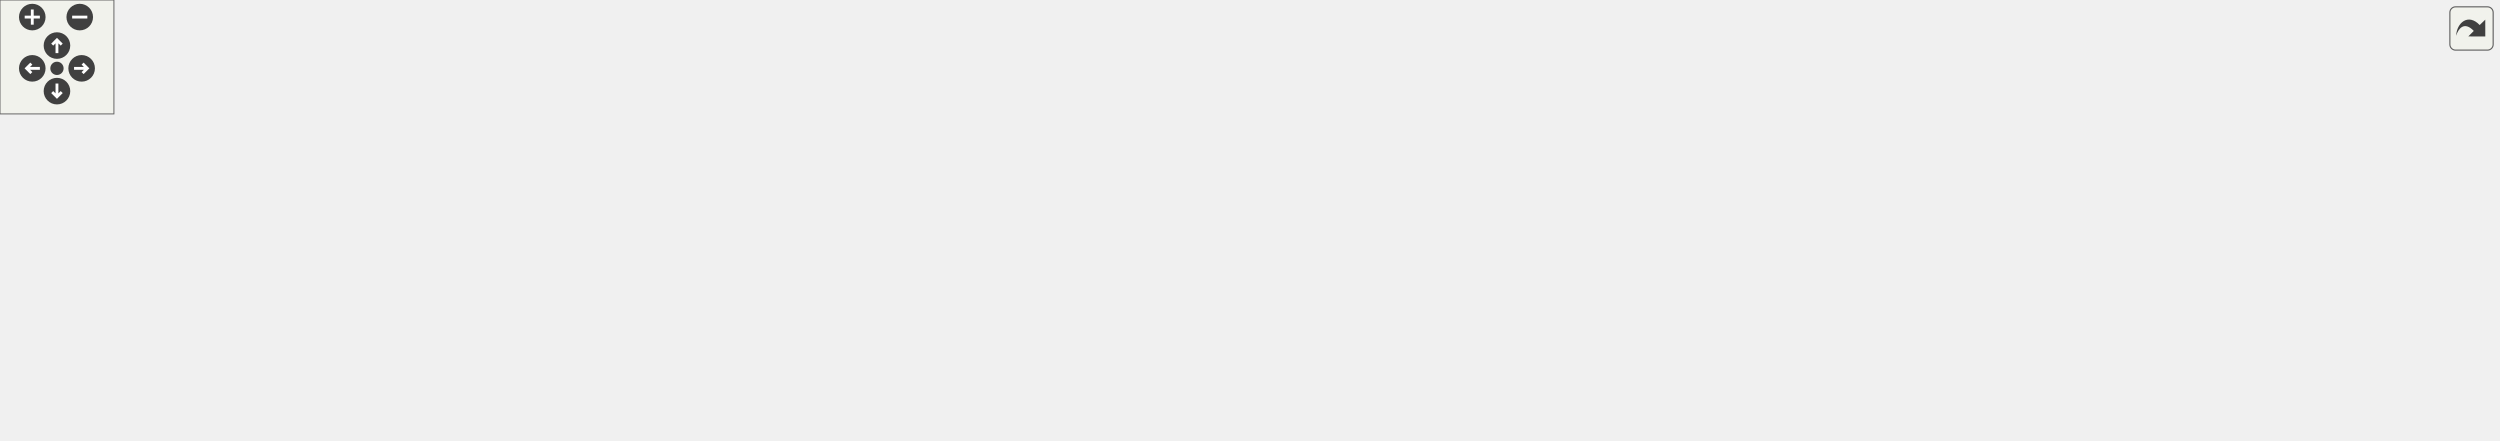
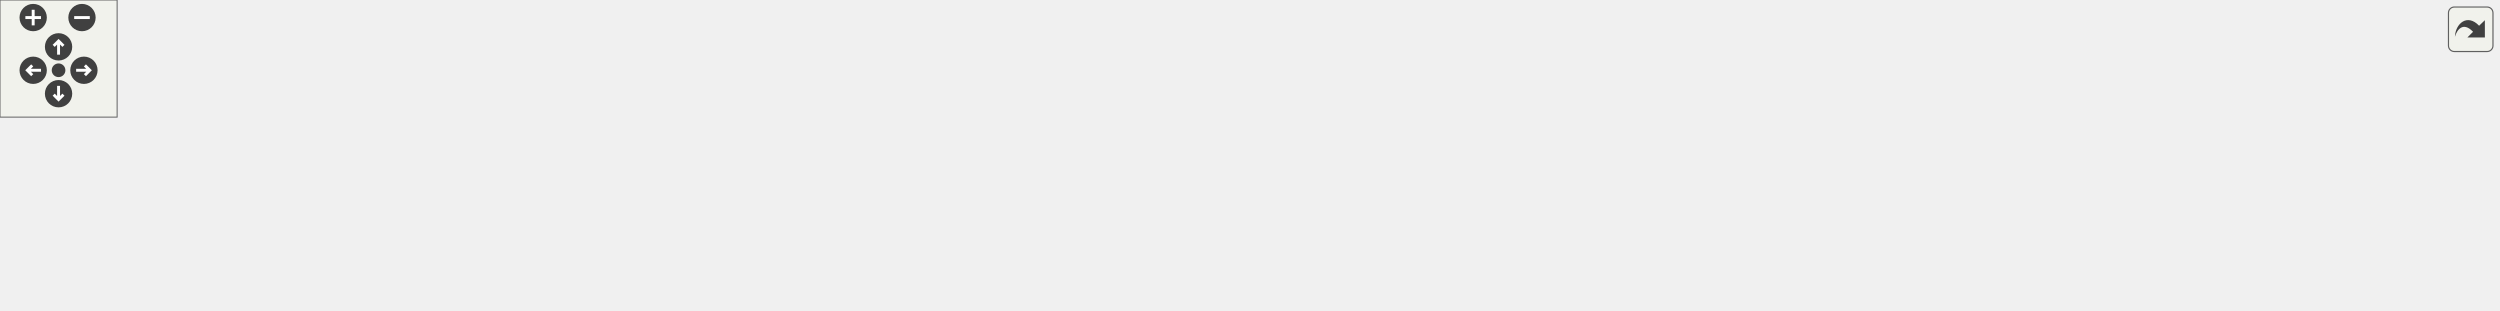
<svg xmlns="http://www.w3.org/2000/svg" xmlns:xlink="http://www.w3.org/1999/xlink" id="main" version="1.1" xml:space="preserve">
  <style type="text/css">
.edge:hover path { stroke: red; }
.edge:hover polygon { stroke: red; fill: red; }
</style>
  <defs>
    <circle id="rim" cx="0" cy="0" r="7" />
    <circle id="rim2" cx="0" cy="0" r="3.5" />
    <g id="zoomPlus">
      <use xlink:href="#rim" fill="#404040">
        <set attributeName="fill" to="#808080" begin="zoomplus.mouseover" end="zoomplus.mouseout" />
      </use>
      <path d="M-4,0h8M0,-4v8" fill="none" stroke="white" stroke-width="1.5" pointer-events="none" />
    </g>
    <g id="zoomMin">
      <use xlink:href="#rim" fill="#404040">
        <set attributeName="fill" to="#808080" begin="zoomminus.mouseover" end="zoomminus.mouseout" />
      </use>
      <path d="M-4,0h8" fill="none" stroke="white" stroke-width="1.5" pointer-events="none" />
    </g>
    <g id="dirArrow">
      <path fill="none" stroke="white" stroke-width="1.5" d="M0,-3.0v7 M-2.5,-0.5L0,-3.0L2.5,-0.5" />
    </g>
    <g id="resetDef">
      <use xlink:href="#rim2" fill="#404040">
        <set attributeName="fill" to="#808080" begin="reset.mouseover" end="reset.mouseout" />
      </use>
    </g>
  </defs>
  <svg id="graph" class="graph">
    <g id="viewport">
      <g id="node1" class="node">
-         <polygon fill="#bfbfbf" stroke="black" points="0.5,-54.5 0.5,-73.5 185.5,-73.5 185.5,-54.5 0.5,-54.5" />
-         <text text-anchor="middle" x="93" y="-61.5" font-family="Helvetica,sans-Serif" font-size="10.00">ConnectionObjectIsTypeIOConnection</text>
+         <polygon fill="#bfbfbf" stroke="black" points="0.5,-22.5 0.5,-41.5 185.5,-41.5 185.5,-22.5 0.5,-22.5" />
+         <text text-anchor="middle" x="93" y="-29.5" font-family="Helvetica,sans-Serif" font-size="10.00">ConnectionObjectIsTypeIOConnection</text>
      </g>
      <g id="node2" class="node">
        <g id="a_node2">
          <a xlink:href="../../d1/dc0/appcontype_8h.html#ac568876f2c5ba2da91a0e62e17e27432" target="_top" xlink:title="Check if there exists already an exclusive owner or listen only connection which produces the input a...">
-             <polygon fill="none" stroke="black" points="240,-109 240,-139 386,-139 386,-109 240,-109" />
-             <text text-anchor="start" x="248" y="-127" font-family="Helvetica,sans-Serif" font-size="10.00">GetExistingProducerMulticast</text>
-             <text text-anchor="middle" x="313" y="-116" font-family="Helvetica,sans-Serif" font-size="10.00">Connection</text>
+             <polygon fill="none" stroke="black" points="222,-39 222,-69 368,-69 368,-39 222,-39" />
+             <text text-anchor="start" x="230" y="-57" font-family="Helvetica,sans-Serif" font-size="10.00">GetExistingProducerMulticast</text>
+             <text text-anchor="middle" x="295" y="-46" font-family="Helvetica,sans-Serif" font-size="10.00">Connection</text>
          </a>
        </g>
      </g>
      <g id="edge1" class="edge">
-         <path fill="none" stroke="midnightblue" d="M138.302,-76.193C172.666,-85.651 220.473,-98.809 257.236,-108.927" />
-         <polygon fill="midnightblue" stroke="midnightblue" points="139.113,-72.786 128.543,-73.507 137.255,-79.535 139.113,-72.786" />
+         <path fill="none" stroke="midnightblue" d="M190.577,-42.623C201.056,-43.776 211.586,-44.934 221.705,-46.047" />
+         <polygon fill="midnightblue" stroke="midnightblue" points="190.882,-39.136 180.56,-41.522 190.117,-46.094 190.882,-39.136" />
      </g>
      <g id="node11" class="node">
        <g id="a_node11">
-           <a xlink:href="../../d1/dc0/appcontype_8h.html#acda34462cc2d60ebb7b48a633bfe3c49" target="_top" xlink:title="check if there exists an producing multicast exclusive owner or listen only connection that should pr...">
-             <polygon fill="none" stroke="black" points="222,-54.5 222,-73.5 404,-73.5 404,-54.5 222,-54.5" />
-             <text text-anchor="middle" x="313" y="-61.5" font-family="Helvetica,sans-Serif" font-size="10.00">GetNextNonControlMasterConnection</text>
+           <a xlink:href="../../d2/da3/cipconnectionmanager_8h.html#a2ca3eb3dc7fe805b410d849612720b4c" target="_top" xlink:title="IsConnectedOutputAssembly">
+             <polygon fill="none" stroke="black" points="222.5,-0.5 222.5,-19.5 367.5,-19.5 367.5,-0.5 222.5,-0.5" />
+             <text text-anchor="middle" x="295" y="-7.5" font-family="Helvetica,sans-Serif" font-size="10.00">IsConnectedOutputAssembly</text>
          </a>
        </g>
      </g>
      <g id="edge11" class="edge">
-         <path fill="none" stroke="midnightblue" d="M195.686,-64C204.395,-64 213.167,-64 221.778,-64" />
-         <polygon fill="midnightblue" stroke="midnightblue" points="195.504,-60.5 185.504,-64 195.504,-67.5 195.504,-60.5" />
-       </g>
-       <g id="node15" class="node">
-         <g id="a_node15">
-           <a xlink:href="../../d2/da3/cipconnectionmanager_8h.html#a2ca3eb3dc7fe805b410d849612720b4c" target="_top" xlink:title="IsConnectedOutputAssembly">
-             <polygon fill="none" stroke="black" points="240.5,-16.5 240.5,-35.5 385.5,-35.5 385.5,-16.5 240.5,-16.5" />
-             <text text-anchor="middle" x="313" y="-23.5" font-family="Helvetica,sans-Serif" font-size="10.00">IsConnectedOutputAssembly</text>
-           </a>
-         </g>
-       </g>
-       <g id="edge17" class="edge">
-         <path fill="none" stroke="midnightblue" d="M158.688,-52.724C190.051,-47.257 227.313,-40.762 257.248,-35.544" />
-         <polygon fill="midnightblue" stroke="midnightblue" points="157.98,-49.295 148.729,-54.46 159.182,-56.191 157.98,-49.295" />
+         <path fill="none" stroke="midnightblue" d="M190.731,-21.36C201.373,-20.189 212.063,-19.013 222.321,-17.885" />
+         <polygon fill="midnightblue" stroke="midnightblue" points="190.117,-17.906 180.56,-22.478 190.882,-24.864 190.117,-17.906" />
      </g>
      <g id="node3" class="node">
        <g id="a_node3">
          <a xlink:href="../../d1/dbc/appcontype_8c.html#ae76893528b0e064cf220f6eb19ac5bdf" target="_top" xlink:title="Takes an ConnectionObject and searches and returns an Listen Only Connection based on the ConnectionO...">
-             <polygon fill="none" stroke="black" points="463,-152.5 463,-171.5 591,-171.5 591,-152.5 463,-152.5" />
-             <text text-anchor="middle" x="527" y="-159.5" font-family="Helvetica,sans-Serif" font-size="10.00">GetListenOnlyConnection</text>
+             <polygon fill="none" stroke="black" points="427,-79.5 427,-98.5 555,-98.5 555,-79.5 427,-79.5" />
+             <text text-anchor="middle" x="491" y="-86.5" font-family="Helvetica,sans-Serif" font-size="10.00">GetListenOnlyConnection</text>
          </a>
        </g>
      </g>
      <g id="edge2" class="edge">
-         <path fill="none" stroke="midnightblue" d="M396.206,-138.735C421.96,-143.351 449.691,-148.322 472.881,-152.479" />
-         <polygon fill="midnightblue" stroke="midnightblue" points="396.53,-135.237 386.069,-136.918 395.295,-142.128 396.53,-135.237" />
+         <path fill="none" stroke="midnightblue" d="M378.247,-68.838C398.171,-72.433 418.945,-76.181 437.101,-79.456" />
+         <polygon fill="midnightblue" stroke="midnightblue" points="378.701,-65.364 368.238,-67.033 377.458,-72.253 378.701,-65.364" />
      </g>
      <g id="node9" class="node">
        <g id="a_node9">
          <a xlink:href="../../df/d03/cipioconnection_8c.html#a5dea6fc1be0ed4ecf5d9e4f932d52106" target="_top" xlink:title="OpenProducingMulticastConnection">
-             <polygon fill="none" stroke="black" points="440.5,-114.5 440.5,-133.5 613.5,-133.5 613.5,-114.5 440.5,-114.5" />
-             <text text-anchor="middle" x="527" y="-121.5" font-family="Helvetica,sans-Serif" font-size="10.00">OpenProducingMulticastConnection</text>
+             <polygon fill="none" stroke="black" points="404.5,-41.5 404.5,-60.5 577.5,-60.5 577.5,-41.5 404.5,-41.5" />
+             <text text-anchor="middle" x="491" y="-48.5" font-family="Helvetica,sans-Serif" font-size="10.00">OpenProducingMulticastConnection</text>
          </a>
        </g>
      </g>
      <g id="edge8" class="edge">
-         <path fill="none" stroke="midnightblue" d="M396.408,-124C410.776,-124 425.754,-124 440.21,-124" />
-         <polygon fill="midnightblue" stroke="midnightblue" points="396.069,-120.5 386.069,-124 396.069,-127.5 396.069,-120.5" />
+         <path fill="none" stroke="midnightblue" d="M378.252,-52.728C386.859,-52.595 395.625,-52.459 404.269,-52.326" />
+         <polygon fill="midnightblue" stroke="midnightblue" points="378.183,-49.229 368.238,-52.883 378.291,-56.228 378.183,-49.229" />
      </g>
      <g id="node4" class="node">
        <g id="a_node4">
          <a xlink:href="../../d1/dc0/appcontype_8h.html#ab3a019a2217375c098345317da123323" target="_top" xlink:title="check if for the given connection data received in a forward_open request a suitable connection is av...">
-             <polygon fill="none" stroke="black" points="650.5,-152.5 650.5,-171.5 825.5,-171.5 825.5,-152.5 650.5,-152.5" />
-             <text text-anchor="middle" x="738" y="-159.5" font-family="Helvetica,sans-Serif" font-size="10.00">GetIoConnectionForConnectionData</text>
+             <polygon fill="none" stroke="black" points="614.5,-79.5 614.5,-98.5 789.5,-98.5 789.5,-79.5 614.5,-79.5" />
+             <text text-anchor="middle" x="702" y="-86.5" font-family="Helvetica,sans-Serif" font-size="10.00">GetIoConnectionForConnectionData</text>
          </a>
        </g>
      </g>
      <g id="edge3" class="edge">
-         <path fill="none" stroke="midnightblue" d="M601.497,-162C617.308,-162 634.16,-162 650.416,-162" />
-         <polygon fill="midnightblue" stroke="midnightblue" points="601.274,-158.5 591.274,-162 601.274,-165.5 601.274,-158.5" />
+         <path fill="none" stroke="midnightblue" d="M565.497,-89C581.308,-89 598.16,-89 614.416,-89" />
+         <polygon fill="midnightblue" stroke="midnightblue" points="565.274,-85.5 555.274,-89 565.274,-92.5 565.274,-85.5" />
      </g>
      <g id="node5" class="node">
        <g id="a_node5">
          <a xlink:href="../../de/d45/cipioconnection_8h.html#a43e270b3f9b9f6296b12285c320c95aa" target="_top" xlink:title="Setup all data in order to establish an IO connection. ">
-             <polygon fill="none" stroke="black" points="863.5,-95.5 863.5,-114.5 978.5,-114.5 978.5,-95.5 863.5,-95.5" />
-             <text text-anchor="middle" x="921" y="-102.5" font-family="Helvetica,sans-Serif" font-size="10.00">EstablishIoConnection</text>
+             <polygon fill="none" stroke="black" points="827.5,-76.5 827.5,-95.5 942.5,-95.5 942.5,-76.5 827.5,-76.5" />
+             <text text-anchor="middle" x="885" y="-83.5" font-family="Helvetica,sans-Serif" font-size="10.00">EstablishIoConnection</text>
          </a>
        </g>
      </g>
      <g id="edge4" class="edge">
-         <path fill="none" stroke="midnightblue" d="M799.532,-150.166C808.471,-148.019 817.521,-145.619 826,-143 851.732,-135.052 880.283,-123.031 899.091,-114.644" />
-         <polygon fill="midnightblue" stroke="midnightblue" points="798.477,-146.817 789.523,-152.481 800.054,-153.637 798.477,-146.817" />
+         <path fill="none" stroke="midnightblue" d="M799.74,-87.397C809.139,-87.241 818.449,-87.087 827.26,-86.94" />
+         <polygon fill="midnightblue" stroke="midnightblue" points="799.465,-83.901 789.524,-87.566 799.581,-90.9 799.465,-83.901" />
      </g>
      <g id="node6" class="node">
        <g id="a_node6">
          <a xlink:href="../../d2/da3/cipconnectionmanager_8h.html#a5ab0de6894d23e8fe84a6b46797c2212" target="_top" xlink:title="Initialize the data of the connection manager object. ">
-             <polygon fill="none" stroke="black" points="1016.5,-90.5 1016.5,-109.5 1133.5,-109.5 1133.5,-90.5 1016.5,-90.5" />
-             <text text-anchor="middle" x="1075" y="-97.5" font-family="Helvetica,sans-Serif" font-size="10.00">ConnectionManagerInit</text>
+             <polygon fill="none" stroke="black" points="980.5,-76.5 980.5,-95.5 1097.5,-95.5 1097.5,-76.5 980.5,-76.5" />
+             <text text-anchor="middle" x="1039" y="-83.5" font-family="Helvetica,sans-Serif" font-size="10.00">ConnectionManagerInit</text>
          </a>
        </g>
      </g>
      <g id="edge5" class="edge">
-         <path fill="none" stroke="midnightblue" d="M988.843,-102.801C998.009,-102.5 1007.36,-102.192 1016.34,-101.897" />
-         <polygon fill="midnightblue" stroke="midnightblue" points="988.479,-99.311 978.599,-103.138 988.709,-106.307 988.479,-99.311" />
+         <path fill="none" stroke="midnightblue" d="M952.843,-86C962.009,-86 971.356,-86 980.339,-86" />
+         <polygon fill="midnightblue" stroke="midnightblue" points="952.599,-82.5 942.599,-86 952.599,-89.5 952.599,-82.5" />
      </g>
      <g id="node7" class="node">
        <g id="a_node7">
          <a xlink:href="../../d2/dc9/group__CIP__API.html#ga5d4979945d124e28668b264c3823db1c" target="_top" xlink:title="Initialize and setup the CIP-stack. ">
-             <polygon fill="none" stroke="black" points="1170.5,-70.5 1170.5,-89.5 1241.5,-89.5 1241.5,-70.5 1170.5,-70.5" />
-             <text text-anchor="middle" x="1206" y="-77.5" font-family="Helvetica,sans-Serif" font-size="10.00">CipStackInit</text>
+             <polygon fill="none" stroke="black" points="1134.5,-57.5 1134.5,-76.5 1205.5,-76.5 1205.5,-57.5 1134.5,-57.5" />
+             <text text-anchor="middle" x="1170" y="-64.5" font-family="Helvetica,sans-Serif" font-size="10.00">CipStackInit</text>
          </a>
        </g>
      </g>
      <g id="edge6" class="edge">
-         <path fill="none" stroke="midnightblue" d="M1143.69,-89.506C1152.89,-88.079 1162,-86.667 1170.27,-85.384" />
-         <polygon fill="midnightblue" stroke="midnightblue" points="1143.05,-86.062 1133.71,-91.053 1144.13,-92.98 1143.05,-86.062" />
+         <path fill="none" stroke="midnightblue" d="M1107.69,-76.03C1116.89,-74.675 1126,-73.333 1134.27,-72.115" />
+         <polygon fill="midnightblue" stroke="midnightblue" points="1107.09,-72.58 1097.71,-77.5 1108.11,-79.506 1107.09,-72.58" />
      </g>
      <g id="node8" class="node">
        <g id="a_node8">
          <a xlink:href="../../d5/dcb/MINGW_2main_8c.html#ad338a7dbc41dc40bcecd0479377ef207" target="_top" xlink:title="main">
-             <polygon fill="none" stroke="black" points="1278,-70.5 1278,-89.5 1316,-89.5 1316,-70.5 1278,-70.5" />
-             <text text-anchor="middle" x="1297" y="-77.5" font-family="Helvetica,sans-Serif" font-size="10.00">main</text>
+             <polygon fill="none" stroke="black" points="1242,-57.5 1242,-76.5 1280,-76.5 1280,-57.5 1242,-57.5" />
+             <text text-anchor="middle" x="1261" y="-64.5" font-family="Helvetica,sans-Serif" font-size="10.00">main</text>
          </a>
        </g>
      </g>
      <g id="edge7" class="edge">
-         <path fill="none" stroke="midnightblue" d="M1251.91,-80C1261.05,-80 1270.16,-80 1277.71,-80" />
-         <polygon fill="midnightblue" stroke="midnightblue" points="1251.66,-76.5 1241.66,-80 1251.66,-83.5 1251.66,-76.5" />
+         <path fill="none" stroke="midnightblue" d="M1215.91,-67C1225.05,-67 1234.16,-67 1241.71,-67" />
+         <polygon fill="midnightblue" stroke="midnightblue" points="1215.66,-63.5 1205.66,-67 1215.66,-70.5 1215.66,-63.5" />
      </g>
      <g id="node10" class="node">
        <g id="a_node10">
          <a xlink:href="../../de/d45/cipioconnection_8h.html#a53b85bce88b582414fc282c95f5626f4" target="_top" xlink:title="Take the data given in the connection object structure and open the necessary communication channels...">
-             <polygon fill="none" stroke="black" points="663.5,-114.5 663.5,-133.5 812.5,-133.5 812.5,-114.5 663.5,-114.5" />
-             <text text-anchor="middle" x="738" y="-121.5" font-family="Helvetica,sans-Serif" font-size="10.00">OpenCommunicationChannels</text>
+             <polygon fill="none" stroke="black" points="627.5,-41.5 627.5,-60.5 776.5,-60.5 776.5,-41.5 627.5,-41.5" />
+             <text text-anchor="middle" x="702" y="-48.5" font-family="Helvetica,sans-Serif" font-size="10.00">OpenCommunicationChannels</text>
          </a>
        </g>
      </g>
      <g id="edge9" class="edge">
-         <path fill="none" stroke="midnightblue" d="M623.707,-124C636.975,-124 650.434,-124 663.22,-124" />
-         <polygon fill="midnightblue" stroke="midnightblue" points="623.611,-120.5 613.611,-124 623.611,-127.5 623.611,-120.5" />
+         <path fill="none" stroke="midnightblue" d="M587.707,-51C600.975,-51 614.434,-51 627.22,-51" />
+         <polygon fill="midnightblue" stroke="midnightblue" points="587.611,-47.5 577.611,-51 587.611,-54.5 587.611,-47.5" />
      </g>
      <g id="edge10" class="edge">
-         <path fill="none" stroke="midnightblue" d="M822.616,-115.223C836.421,-113.773 850.442,-112.302 863.382,-110.943" />
-         <polygon fill="midnightblue" stroke="midnightblue" points="822.2,-111.747 812.62,-116.272 822.93,-118.709 822.2,-111.747" />
+         <path fill="none" stroke="midnightblue" d="M762.588,-62.523C785.917,-67.034 812.361,-72.147 834.601,-76.448" />
+         <polygon fill="midnightblue" stroke="midnightblue" points="762.942,-59.026 752.459,-60.564 761.613,-65.899 762.942,-59.026" />
      </g>
      <g id="node12" class="node">
        <g id="a_node12">
-           <a xlink:href="../../df/d03/cipioconnection_8c.html#a730b410a0cdbc6a456973c0e51568968" target="_top" xlink:title="CloseIoConnection">
-             <polygon fill="none" stroke="black" points="477,-76.5 477,-95.5 577,-95.5 577,-76.5 477,-76.5" />
-             <text text-anchor="middle" x="527" y="-83.5" font-family="Helvetica,sans-Serif" font-size="10.00">CloseIoConnection</text>
+           <a xlink:href="../../df/d2e/cipassembly_8c.html#a67ceeb31f4af6f6d7e6c1825227533cb" target="_top" xlink:title="Implementation of the SetAttributeSingle CIP service for Assembly Objects. Currently only supports At...">
+             <polygon fill="none" stroke="black" points="421.5,-0.5 421.5,-19.5 560.5,-19.5 560.5,-0.5 421.5,-0.5" />
+             <text text-anchor="middle" x="491" y="-7.5" font-family="Helvetica,sans-Serif" font-size="10.00">SetAssemblyAttributeSingle</text>
          </a>
        </g>
      </g>
      <g id="edge12" class="edge">
-         <path fill="none" stroke="midnightblue" d="M414.188,-74.397C435.973,-76.658 458.087,-78.952 476.834,-80.898" />
-         <polygon fill="midnightblue" stroke="midnightblue" points="414.522,-70.913 404.214,-73.362 413.8,-77.876 414.522,-70.913" />
+         <path fill="none" stroke="midnightblue" d="M378.049,-10C392.414,-10 407.227,-10 421.187,-10" />
+         <polygon fill="midnightblue" stroke="midnightblue" points="377.687,-6.5 367.687,-10 377.687,-13.5 377.687,-6.5" />
+       </g>
+       <g id="node13" class="node">
+         <g id="a_node13">
+           <a xlink:href="../../df/d2e/cipassembly_8c.html#a5973ef42110a1bdf6c7699e35e04b7d4" target="_top" xlink:title="Constructor for the assembly object class. ">
+             <polygon fill="none" stroke="black" points="644.5,-0.5 644.5,-19.5 759.5,-19.5 759.5,-0.5 644.5,-0.5" />
+             <text text-anchor="middle" x="702" y="-7.5" font-family="Helvetica,sans-Serif" font-size="10.00">CreateAssemblyClass</text>
+           </a>
+         </g>
+       </g>
+       <g id="edge13" class="edge">
+         <path fill="none" stroke="midnightblue" d="M570.724,-10C595.233,-10 621.759,-10 644.439,-10" />
+         <polygon fill="midnightblue" stroke="midnightblue" points="570.724,-6.5 560.724,-10 570.724,-13.5 570.724,-6.5" />
      </g>
      <g id="node14" class="node">
        <g id="a_node14">
-           <a xlink:href="../../df/d03/cipioconnection_8c.html#a7e4923f4b027d489d9933b52f6fd7007" target="_top" xlink:title="HandleIoConnectionTimeOut">
-             <polygon fill="none" stroke="black" points="455.5,-38.5 455.5,-57.5 598.5,-57.5 598.5,-38.5 455.5,-38.5" />
-             <text text-anchor="middle" x="527" y="-45.5" font-family="Helvetica,sans-Serif" font-size="10.00">HandleIoConnectionTimeOut</text>
-           </a>
-         </g>
+           <a xlink:href="../../de/df4/cipassembly_8h.html#a4dfbc2c7a8e9e77f05a0a7236210f5b4" target="_top" xlink:title="Setup the Assembly object. ">
+             <polygon fill="none" stroke="black" points="983.5,-38.5 983.5,-57.5 1094.5,-57.5 1094.5,-38.5 983.5,-38.5" />
+             <text text-anchor="middle" x="1039" y="-45.5" font-family="Helvetica,sans-Serif" font-size="10.00">CipAssemblyInitialize</text>
+           </a>
+         </g>
+       </g>
+       <g id="edge14" class="edge">
+         <path fill="none" stroke="midnightblue" d="M769.511,-21.068C787.787,-23.893 807.631,-26.761 826,-29 879.372,-35.507 940.557,-40.755 983.434,-44.073" />
+         <polygon fill="midnightblue" stroke="midnightblue" points="769.958,-17.596 759.537,-19.508 768.876,-24.512 769.958,-17.596" />
+       </g>
+       <g id="node15" class="node">
+         <g id="a_node15">
+           <a xlink:href="../../d2/dc9/group__CIP__API.html#gae61b613fed863d30428e78b2311bf593" target="_top" xlink:title="Create an instance of an assembly object. ">
+             <polygon fill="none" stroke="black" points="826,-0.5 826,-19.5 944,-19.5 944,-0.5 826,-0.5" />
+             <text text-anchor="middle" x="885" y="-7.5" font-family="Helvetica,sans-Serif" font-size="10.00">CreateAssemblyObject</text>
+           </a>
+         </g>
+       </g>
+       <g id="edge16" class="edge">
+         <path fill="none" stroke="midnightblue" d="M769.825,-10C788.217,-10 808.012,-10 825.87,-10" />
+         <polygon fill="midnightblue" stroke="midnightblue" points="769.773,-6.5 759.773,-10 769.773,-13.5 769.773,-6.5" />
      </g>
      <g id="edge15" class="edge">
-         <path fill="none" stroke="midnightblue" d="M414.302,-56.43C428.207,-55.381 442.242,-54.321 455.448,-53.325" />
-         <polygon fill="midnightblue" stroke="midnightblue" points="413.923,-52.949 404.214,-57.191 414.45,-59.929 413.923,-52.949" />
-       </g>
-       <g id="node13" class="node">
-         <g id="a_node13">
-           <a xlink:href="../../df/d03/cipioconnection_8c.html#ab3282f146a3ea91c90cf14c32206ee8c" target="_top" xlink:title="SetIoConnectionCallbacks">
-             <polygon fill="none" stroke="black" points="671.5,-76.5 671.5,-95.5 804.5,-95.5 804.5,-76.5 671.5,-76.5" />
-             <text text-anchor="middle" x="738" y="-83.5" font-family="Helvetica,sans-Serif" font-size="10.00">SetIoConnectionCallbacks</text>
-           </a>
-         </g>
-       </g>
-       <g id="edge13" class="edge">
-         <path fill="none" stroke="midnightblue" d="M587.175,-86C613.401,-86 644.35,-86 671.291,-86" />
-         <polygon fill="midnightblue" stroke="midnightblue" points="587.001,-82.5 577.001,-86 587.001,-89.5 587.001,-82.5" />
-       </g>
-       <g id="edge14" class="edge">
-         <path fill="none" stroke="midnightblue" d="M814.637,-93.94C830.924,-95.65 847.871,-97.428 863.29,-99.047" />
-         <polygon fill="midnightblue" stroke="midnightblue" points="814.912,-90.45 804.601,-92.886 814.181,-97.411 814.912,-90.45" />
-       </g>
-       <g id="edge16" class="edge">
-         <path fill="none" stroke="midnightblue" d="M590.408,-59.347C620.395,-64.799 655.934,-71.261 684.509,-76.456" />
-         <polygon fill="midnightblue" stroke="midnightblue" points="590.935,-55.885 580.47,-57.54 589.682,-62.772 590.935,-55.885" />
+         <path fill="none" stroke="midnightblue" d="M1104.87,-57.555C1115.07,-59.057 1125.26,-60.558 1134.41,-61.906" />
+         <polygon fill="midnightblue" stroke="midnightblue" points="1105.11,-54.052 1094.71,-56.058 1104.09,-60.978 1105.11,-54.052" />
      </g>
      <g id="node16" class="node">
        <g id="a_node16">
-           <a xlink:href="../../df/d2e/cipassembly_8c.html#a67ceeb31f4af6f6d7e6c1825227533cb" target="_top" xlink:title="Implementation of the SetAttributeSingle CIP service for Assembly Objects. Currently only supports At...">
-             <polygon fill="none" stroke="black" points="457.5,-0.5 457.5,-19.5 596.5,-19.5 596.5,-0.5 457.5,-0.5" />
-             <text text-anchor="middle" x="527" y="-7.5" font-family="Helvetica,sans-Serif" font-size="10.00">SetAssemblyAttributeSingle</text>
-           </a>
-         </g>
-       </g>
-       <g id="edge18" class="edge">
-         <path fill="none" stroke="midnightblue" d="M395.91,-19.818C416.149,-18.291 437.624,-16.67 457.17,-15.195" />
-         <polygon fill="midnightblue" stroke="midnightblue" points="395.482,-16.34 385.774,-20.583 396.009,-23.32 395.482,-16.34" />
-       </g>
-       <g id="node17" class="node">
-         <g id="a_node17">
-           <a xlink:href="../../df/d2e/cipassembly_8c.html#a5973ef42110a1bdf6c7699e35e04b7d4" target="_top" xlink:title="Constructor for the assembly object class. ">
-             <polygon fill="none" stroke="black" points="680.5,-2.5 680.5,-21.5 795.5,-21.5 795.5,-2.5 680.5,-2.5" />
-             <text text-anchor="middle" x="738" y="-9.5" font-family="Helvetica,sans-Serif" font-size="10.00">CreateAssemblyClass</text>
-           </a>
-         </g>
-       </g>
-       <g id="edge19" class="edge">
-         <path fill="none" stroke="midnightblue" d="M606.724,-10.753C631.233,-10.988 657.759,-11.242 680.439,-11.459" />
-         <polygon fill="midnightblue" stroke="midnightblue" points="606.757,-7.254 596.724,-10.658 606.69,-14.253 606.757,-7.254" />
-       </g>
-       <g id="node18" class="node">
-         <g id="a_node18">
-           <a xlink:href="../../de/df4/cipassembly_8h.html#a4dfbc2c7a8e9e77f05a0a7236210f5b4" target="_top" xlink:title="Setup the Assembly object. ">
-             <polygon fill="none" stroke="black" points="1019.5,-50.5 1019.5,-69.5 1130.5,-69.5 1130.5,-50.5 1019.5,-50.5" />
-             <text text-anchor="middle" x="1075" y="-57.5" font-family="Helvetica,sans-Serif" font-size="10.00">CipAssemblyInitialize</text>
-           </a>
-         </g>
-       </g>
-       <g id="edge20" class="edge">
-         <path fill="none" stroke="midnightblue" d="M805.586,-22.501C823.863,-25.325 843.688,-28.333 862,-31 915.487,-38.789 976.657,-47.092 1019.5,-52.809" />
-         <polygon fill="midnightblue" stroke="midnightblue" points="806.03,-19.028 795.611,-20.955 804.957,-25.945 806.03,-19.028" />
-       </g>
-       <g id="node19" class="node">
-         <g id="a_node19">
-           <a xlink:href="../../d2/dc9/group__CIP__API.html#gae61b613fed863d30428e78b2311bf593" target="_top" xlink:title="Create an instance of an assembly object. ">
-             <polygon fill="none" stroke="black" points="862,-2.5 862,-21.5 980,-21.5 980,-2.5 862,-2.5" />
-             <text text-anchor="middle" x="921" y="-9.5" font-family="Helvetica,sans-Serif" font-size="10.00">CreateAssemblyObject</text>
-           </a>
-         </g>
-       </g>
-       <g id="edge22" class="edge">
-         <path fill="none" stroke="midnightblue" d="M805.825,-12C824.217,-12 844.012,-12 861.87,-12" />
-         <polygon fill="midnightblue" stroke="midnightblue" points="805.773,-8.5 795.773,-12 805.773,-15.5 805.773,-8.5" />
-       </g>
-       <g id="edge21" class="edge">
-         <path fill="none" stroke="midnightblue" d="M1140.87,-70.058C1151.07,-71.639 1161.26,-73.219 1170.41,-74.638" />
-         <polygon fill="midnightblue" stroke="midnightblue" points="1141.13,-66.555 1130.71,-68.482 1140.05,-73.473 1141.13,-66.555" />
-       </g>
-       <g id="node20" class="node">
-         <g id="a_node20">
          <a xlink:href="../../d5/dc5/group__CIP__CALLBACK__API.html#gae93106eb1647bff3ad56a7752799d878" target="_top" xlink:title="Callback for the application initialization. ">
-             <polygon fill="none" stroke="black" points="1017,-2.5 1017,-21.5 1133,-21.5 1133,-2.5 1017,-2.5" />
-             <text text-anchor="middle" x="1075" y="-9.5" font-family="Helvetica,sans-Serif" font-size="10.00">ApplicationInitialization</text>
-           </a>
-         </g>
-       </g>
-       <g id="edge23" class="edge">
-         <path fill="none" stroke="midnightblue" d="M990.552,-12C999.335,-12 1008.25,-12 1016.83,-12" />
-         <polygon fill="midnightblue" stroke="midnightblue" points="990.332,-8.5 980.332,-12 990.332,-15.5 990.332,-8.5" />
+             <polygon fill="none" stroke="black" points="981,-0.5 981,-19.5 1097,-19.5 1097,-0.5 981,-0.5" />
+             <text text-anchor="middle" x="1039" y="-7.5" font-family="Helvetica,sans-Serif" font-size="10.00">ApplicationInitialization</text>
+           </a>
+         </g>
+       </g>
+       <g id="edge17" class="edge">
+         <path fill="none" stroke="midnightblue" d="M954.552,-10C963.335,-10 972.251,-10 980.826,-10" />
+         <polygon fill="midnightblue" stroke="midnightblue" points="954.332,-6.5 944.332,-10 954.332,-13.5 954.332,-6.5" />
      </g>
    </g>
  </svg>
  <g id="navigator" transform="translate(0 0)" fill="#404254">
    <rect fill="#f2f5e9" fill-opacity="0.5" stroke="#606060" stroke-width=".5" x="0" y="0" width="60" height="60" />
    <use id="zoomplus" xlink:href="#zoomPlus" x="17" y="9" />
    <use id="zoomminus" xlink:href="#zoomMin" x="42" y="9" />
    <use id="reset" xlink:href="#resetDef" x="30" y="36" />
    <g id="arrowUp" xlink:href="#dirArrow" transform="translate(30 24)">
      <use xlink:href="#rim" fill="#404040">
        <set attributeName="fill" to="#808080" begin="arrowUp.mouseover" end="arrowUp.mouseout" />
      </use>
      <path fill="none" stroke="white" stroke-width="1.5" d="M0,-3.0v7 M-2.5,-0.5L0,-3.0L2.5,-0.5" />
    </g>
    <g id="arrowRight" xlink:href="#dirArrow" transform="rotate(90) translate(36 -43)">
      <use xlink:href="#rim" fill="#404040">
        <set attributeName="fill" to="#808080" begin="arrowRight.mouseover" end="arrowRight.mouseout" />
      </use>
      <path fill="none" stroke="white" stroke-width="1.5" d="M0,-3.0v7 M-2.5,-0.5L0,-3.0L2.5,-0.5" />
    </g>
    <g id="arrowDown" xlink:href="#dirArrow" transform="rotate(180) translate(-30 -48)">
      <use xlink:href="#rim" fill="#404040">
        <set attributeName="fill" to="#808080" begin="arrowDown.mouseover" end="arrowDown.mouseout" />
      </use>
      <path fill="none" stroke="white" stroke-width="1.5" d="M0,-3.0v7 M-2.5,-0.5L0,-3.0L2.5,-0.5" />
    </g>
    <g id="arrowLeft" xlink:href="#dirArrow" transform="rotate(270) translate(-36 17)">
      <use xlink:href="#rim" fill="#404040">
        <set attributeName="fill" to="#808080" begin="arrowLeft.mouseover" end="arrowLeft.mouseout" />
      </use>
      <path fill="none" stroke="white" stroke-width="1.5" d="M0,-3.0v7 M-2.5,-0.5L0,-3.0L2.5,-0.5" />
    </g>
  </g>
  <svg viewBox="0 0 15 15" width="100%" height="30px" preserveAspectRatio="xMaxYMin meet">
    <g id="arrow_out" transform="scale(0.3 0.3)">
      <a xlink:href="cipconnectionobject_8c_a4c3d0e8258e857f80e5b7111519f7daa_icgraph_org.svg" target="_base">
        <rect id="button" ry="5" rx="5" y="6" x="6" height="38" width="38" fill="#f2f5e9" fill-opacity="0.5" stroke="#606060" stroke-width="1.0" />
        <path id="arrow" d="M 11.5,31.437 C 11.94,20.098 22.043,11.323 32.159,21.979 L 37.069,17.246 C 37.069,17.246 37.088,32 37.088,32 L 22.16,31.978 C 22.16,31.978 26.998,27.14 26.998,27.14 C 18.529,18.264 13.292,25.23 11.5,31.437 z" style="fill:#404040;" />
      </a>
    </g>
  </svg>
</svg>
